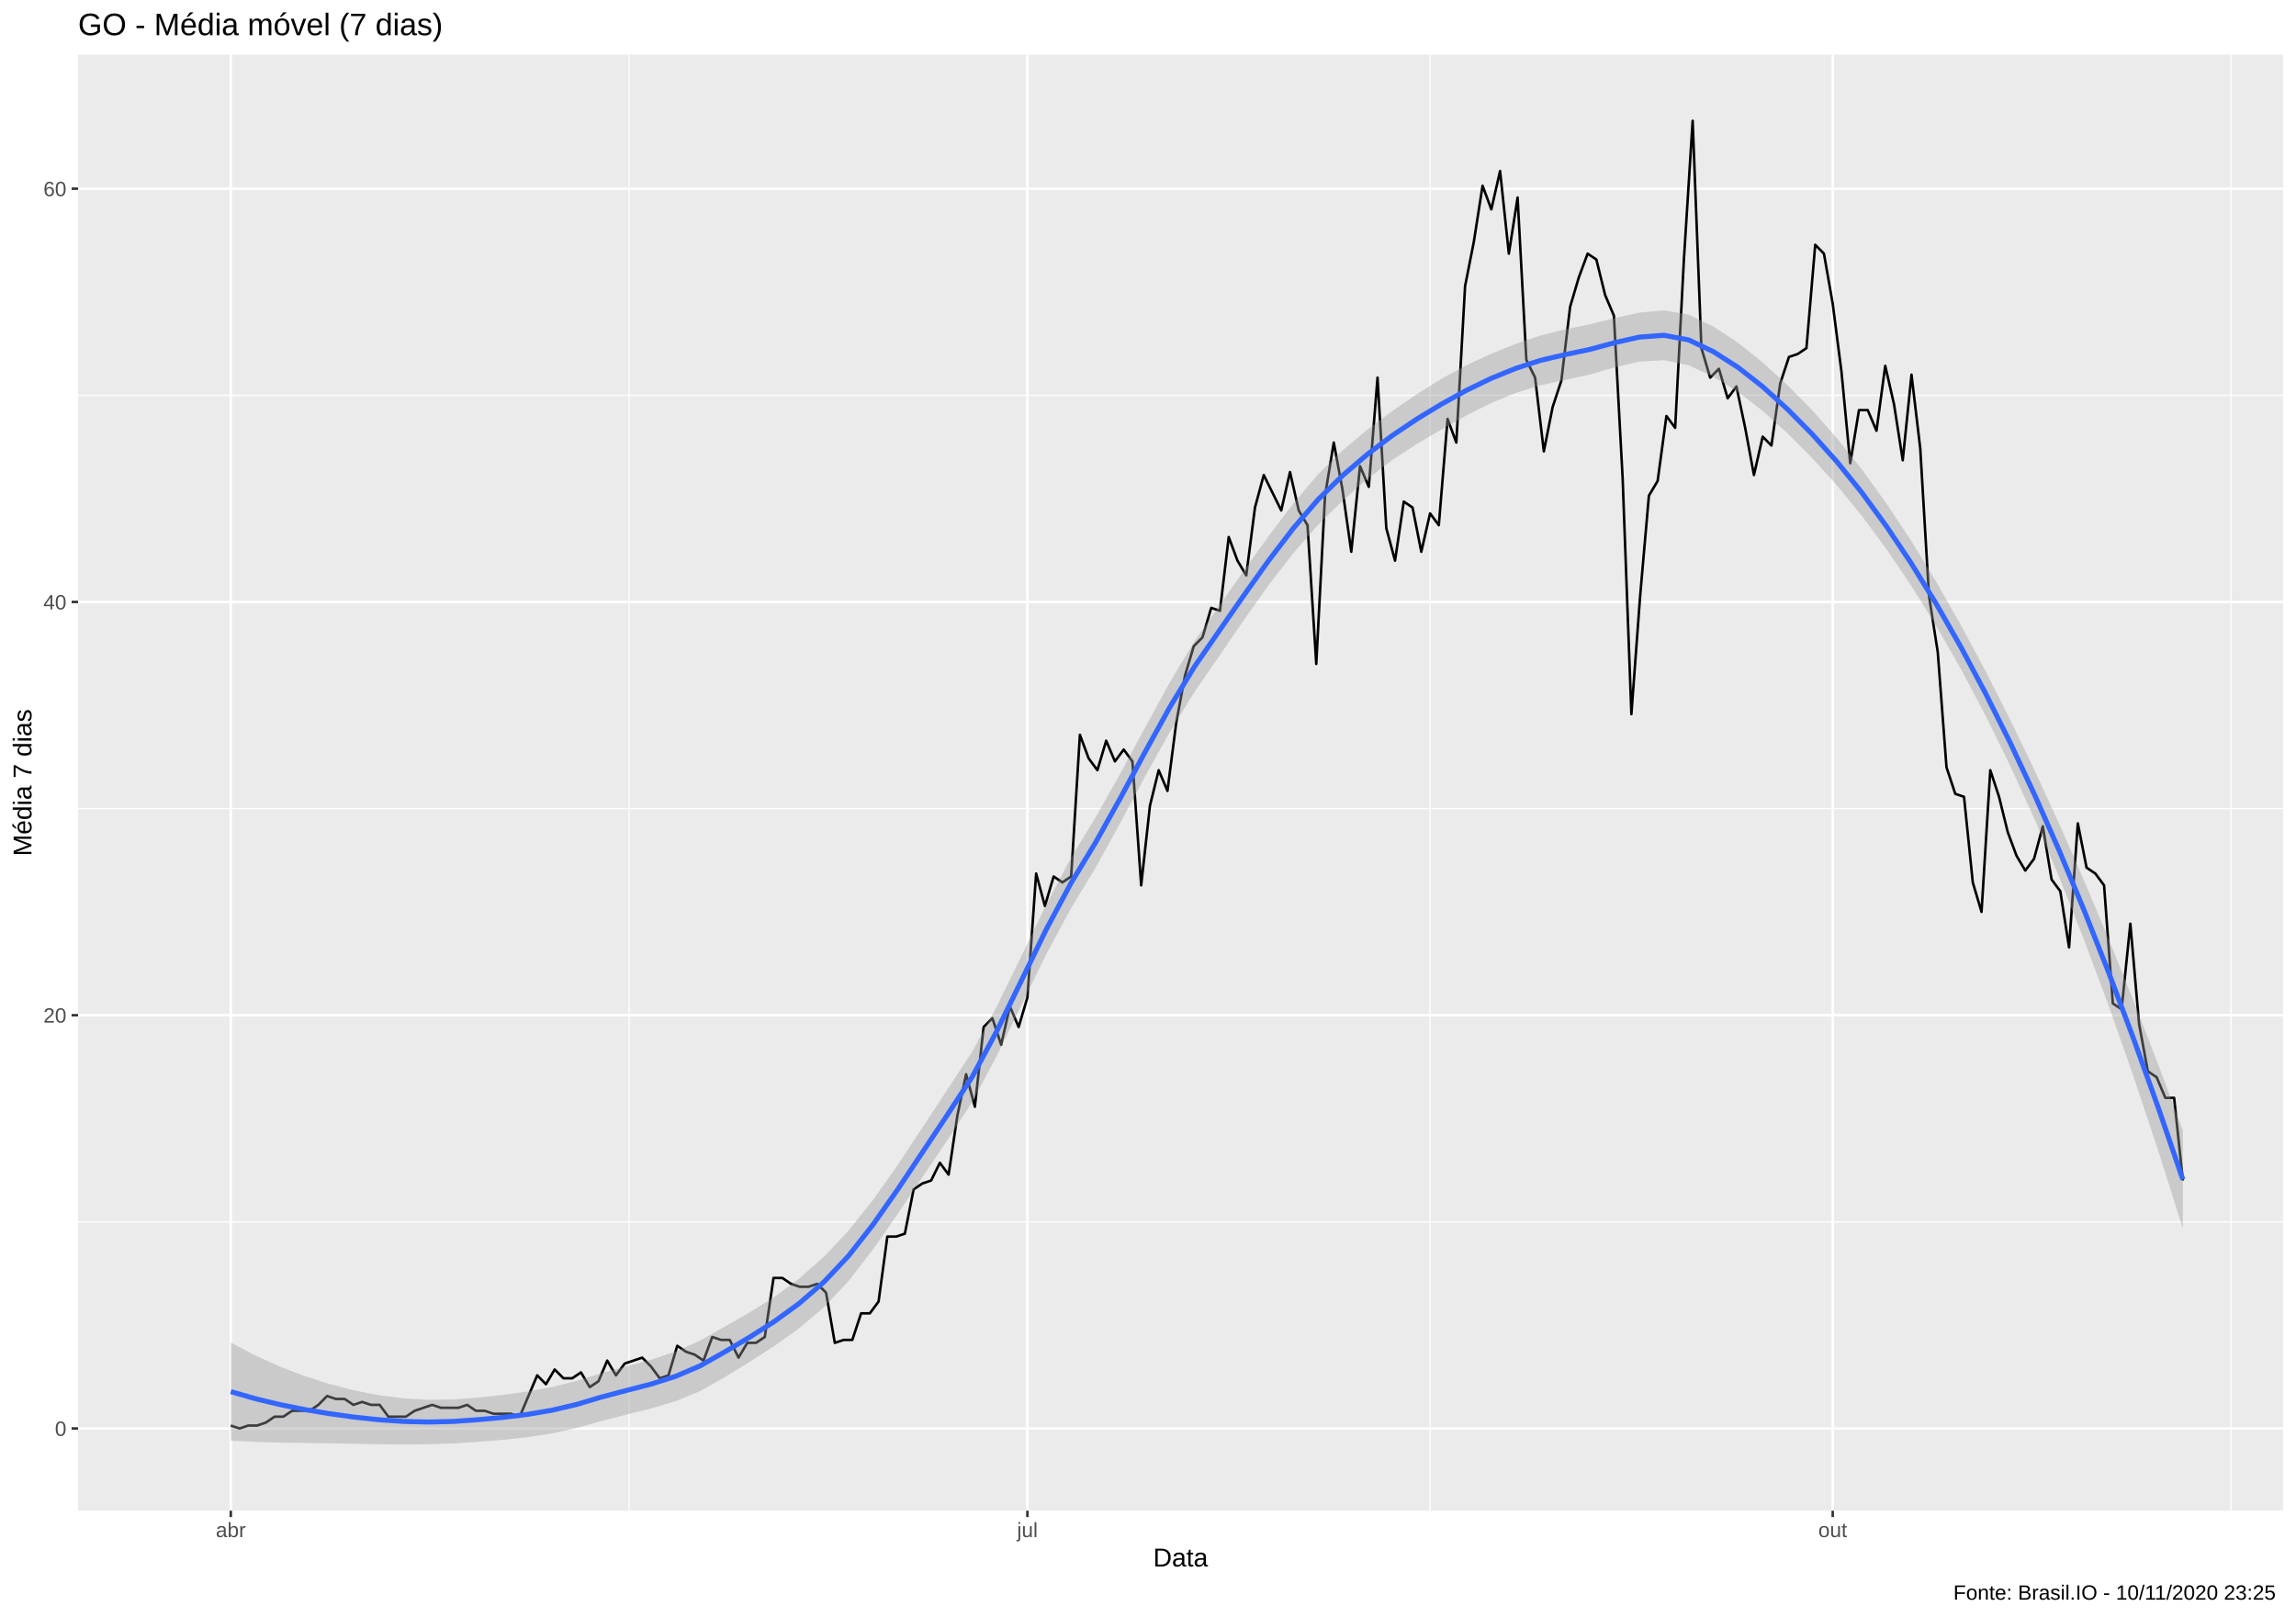
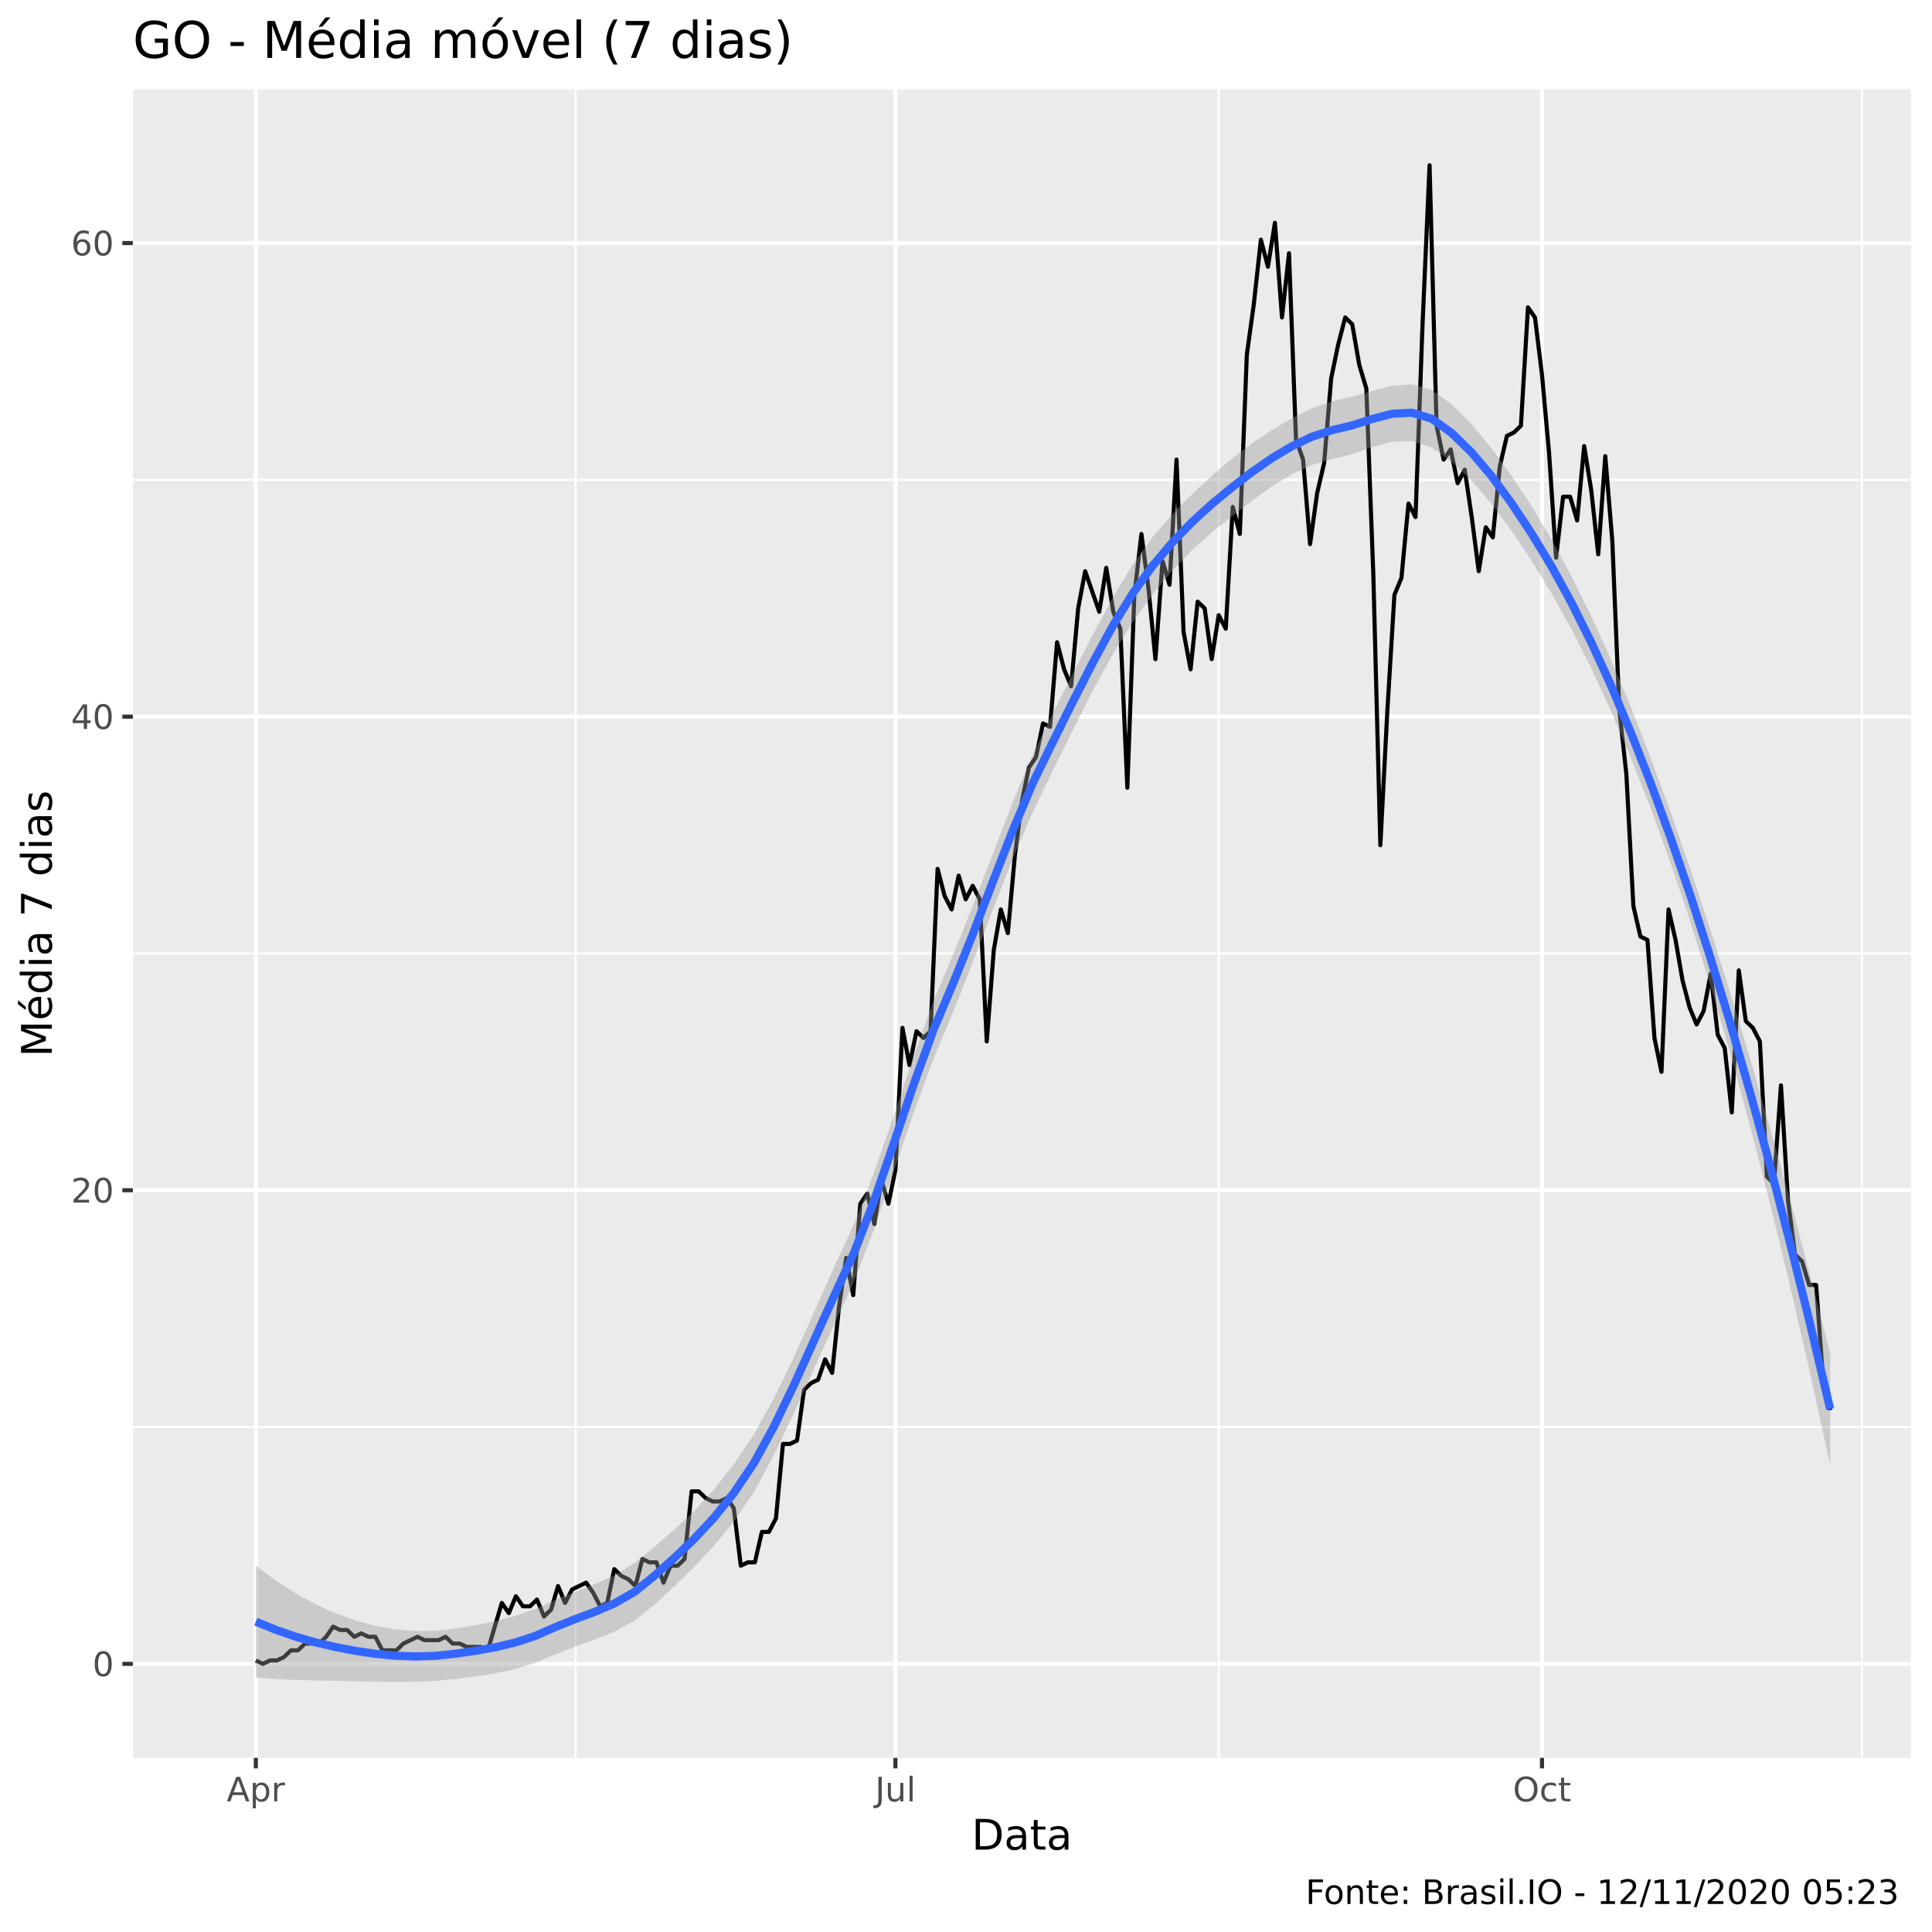
- <svg xmlns="http://www.w3.org/2000/svg" viewBox="0 0 974.25 686.25">
+ <svg xmlns="http://www.w3.org/2000/svg" viewBox="0 0 504.00 504.00">
  <defs>
    <style type="text/css">
    line, polyline, polygon, path, rect, circle {
      fill: none;
      stroke: #000000;
      stroke-linecap: round;
      stroke-linejoin: round;
      stroke-miterlimit: 10.00;
    }
  </style>
  </defs>
  <rect width="100%" height="100%" style="stroke: none; fill: #FFFFFF;" />
-   <rect x="0.00" y="0.00" width="974.25" height="686.25" style="stroke-width: 1.07; stroke: #FFFFFF; fill: #FFFFFF;" />
+   <rect x="0" y="0.00" width="504.00" height="504.00" style="stroke-width: 1.07; stroke: #FFFFFF; fill: #FFFFFF;" />
  <defs>
-     <clipPath id="cpMzMuMTN8OTY4Ljc3fDY0MS4xM3wyMy4xOQ==">
-       <rect x="33.13" y="23.19" width="935.64" height="617.94" />
+     <clipPath id="cpMzQuNjZ8NDk4LjUyfDQ1OC41N3wyMy4zMw==">
+       <rect x="34.66" y="23.33" width="463.87" height="435.24" />
    </clipPath>
  </defs>
-   <rect x="33.13" y="23.19" width="935.64" height="617.94" style="stroke-width: 1.07; stroke: none; fill: #EBEBEB;" clip-path="url(#cpMzMuMTN8OTY4Ljc3fDY0MS4xM3wyMy4xOQ==)" />
-   <polyline points="33.13,518.56 968.77,518.56 " style="stroke-width: 0.53; stroke: #FFFFFF; stroke-linecap: butt;" clip-path="url(#cpMzMuMTN8OTY4Ljc3fDY0MS4xM3wyMy4xOQ==)" />
-   <polyline points="33.13,343.17 968.77,343.17 " style="stroke-width: 0.53; stroke: #FFFFFF; stroke-linecap: butt;" clip-path="url(#cpMzMuMTN8OTY4Ljc3fDY0MS4xM3wyMy4xOQ==)" />
-   <polyline points="33.13,167.78 968.77,167.78 " style="stroke-width: 0.53; stroke: #FFFFFF; stroke-linecap: butt;" clip-path="url(#cpMzMuMTN8OTY4Ljc3fDY0MS4xM3wyMy4xOQ==)" />
-   <polyline points="266.95,641.13 266.95,23.19 " style="stroke-width: 0.53; stroke: #FFFFFF; stroke-linecap: butt;" clip-path="url(#cpMzMuMTN8OTY4Ljc3fDY0MS4xM3wyMy4xOQ==)" />
-   <polyline points="606.81,641.13 606.81,23.19 " style="stroke-width: 0.53; stroke: #FFFFFF; stroke-linecap: butt;" clip-path="url(#cpMzMuMTN8OTY4Ljc3fDY0MS4xM3wyMy4xOQ==)" />
-   <polyline points="946.67,641.13 946.67,23.19 " style="stroke-width: 0.53; stroke: #FFFFFF; stroke-linecap: butt;" clip-path="url(#cpMzMuMTN8OTY4Ljc3fDY0MS4xM3wyMy4xOQ==)" />
-   <polyline points="33.13,606.25 968.77,606.25 " style="stroke-width: 1.07; stroke: #FFFFFF; stroke-linecap: butt;" clip-path="url(#cpMzMuMTN8OTY4Ljc3fDY0MS4xM3wyMy4xOQ==)" />
-   <polyline points="33.13,430.86 968.77,430.86 " style="stroke-width: 1.07; stroke: #FFFFFF; stroke-linecap: butt;" clip-path="url(#cpMzMuMTN8OTY4Ljc3fDY0MS4xM3wyMy4xOQ==)" />
-   <polyline points="33.13,255.48 968.77,255.48 " style="stroke-width: 1.07; stroke: #FFFFFF; stroke-linecap: butt;" clip-path="url(#cpMzMuMTN8OTY4Ljc3fDY0MS4xM3wyMy4xOQ==)" />
-   <polyline points="33.13,80.09 968.77,80.09 " style="stroke-width: 1.07; stroke: #FFFFFF; stroke-linecap: butt;" clip-path="url(#cpMzMuMTN8OTY4Ljc3fDY0MS4xM3wyMy4xOQ==)" />
-   <polyline points="97.94,641.13 97.94,23.19 " style="stroke-width: 1.07; stroke: #FFFFFF; stroke-linecap: butt;" clip-path="url(#cpMzMuMTN8OTY4Ljc3fDY0MS4xM3wyMy4xOQ==)" />
-   <polyline points="435.95,641.13 435.95,23.19 " style="stroke-width: 1.07; stroke: #FFFFFF; stroke-linecap: butt;" clip-path="url(#cpMzMuMTN8OTY4Ljc3fDY0MS4xM3wyMy4xOQ==)" />
-   <polyline points="777.67,641.13 777.67,23.19 " style="stroke-width: 1.07; stroke: #FFFFFF; stroke-linecap: butt;" clip-path="url(#cpMzMuMTN8OTY4Ljc3fDY0MS4xM3wyMy4xOQ==)" />
-   <polyline points="97.94,605.00 101.66,606.25 105.37,605.00 109.09,605.00 112.80,603.75 116.51,601.24 120.23,601.24 123.94,598.74 127.66,598.74 131.37,598.74 135.09,596.23 138.80,592.47 142.52,593.72 146.23,593.72 149.94,596.23 153.66,594.98 157.37,596.23 161.09,596.23 164.80,601.24 168.52,601.24 172.23,601.24 175.94,598.74 179.66,597.48 183.37,596.23 187.09,597.48 190.80,597.48 194.52,597.48 198.23,596.23 201.94,598.74 205.66,598.74 209.37,599.99 213.09,599.99 216.80,599.99 220.52,601.24 224.23,592.47 227.95,583.70 231.66,587.46 235.37,581.20 239.09,584.96 242.80,584.96 246.52,582.45 250.23,588.71 253.95,586.21 257.66,577.44 261.37,583.70 265.09,578.69 268.80,577.44 272.52,576.19 276.23,579.94 279.95,584.96 283.66,583.70 287.37,571.17 291.09,573.68 294.80,574.93 298.52,577.44 302.23,567.42 305.95,568.67 309.66,568.67 313.37,576.19 317.09,569.92 320.80,569.92 324.52,567.42 328.23,542.36 331.95,542.36 335.66,544.87 339.38,546.12 343.09,546.12 346.80,544.87 350.52,548.62 354.23,569.92 357.95,568.67 361.66,568.67 365.38,557.39 369.09,557.39 372.80,552.38 376.52,524.82 380.23,524.82 383.95,523.57 387.66,504.78 391.38,502.27 395.09,501.02 398.80,493.50 402.52,498.51 406.23,473.46 409.95,455.92 413.66,469.70 417.38,435.88 421.09,432.12 424.81,443.39 428.52,427.11 432.23,435.88 435.95,423.35 439.66,370.73 443.38,384.51 447.09,371.98 450.81,374.49 454.52,371.98 458.23,311.85 461.95,321.87 465.66,326.88 469.38,314.36 473.09,323.13 476.81,318.11 480.52,323.13 484.23,375.74 487.95,341.92 491.66,326.88 495.38,335.65 499.09,306.84 502.81,286.80 506.52,274.27 510.24,270.51 513.95,257.98 517.66,259.23 521.38,227.91 525.09,237.94 528.81,244.20 532.52,215.39 536.24,201.61 539.95,209.12 543.66,216.64 547.38,200.35 551.09,216.64 554.81,222.90 558.52,281.78 562.24,210.38 565.95,187.83 569.66,207.87 573.38,234.18 577.09,197.85 580.81,206.62 584.52,160.27 588.24,224.16 591.95,237.94 595.66,212.88 599.38,215.39 603.09,234.18 606.81,217.89 610.52,222.90 614.24,177.80 617.95,187.83 621.67,121.43 625.38,102.64 629.09,78.83 632.81,88.86 636.52,72.57 640.24,107.65 643.95,83.85 647.67,152.75 651.38,160.27 655.09,191.58 658.81,172.79 662.52,161.52 666.24,130.20 669.95,117.67 673.67,107.65 677.38,110.15 681.09,125.19 684.81,133.96 688.52,202.86 692.24,303.08 695.95,252.97 699.67,210.38 703.38,204.11 707.10,176.55 710.81,181.56 714.52,110.15 718.24,51.27 721.95,147.74 725.67,160.27 729.38,156.51 733.10,169.03 736.81,164.02 740.52,181.56 744.24,201.61 747.95,185.32 751.67,189.08 755.38,162.77 759.10,151.50 762.81,150.24 766.52,147.74 770.24,103.89 773.95,107.65 777.67,128.95 781.38,157.76 785.10,196.60 788.81,174.05 792.53,174.05 796.24,182.82 799.95,155.25 803.67,171.54 807.38,195.34 811.10,159.01 814.81,190.33 818.53,252.97 822.24,276.77 825.95,325.63 829.67,336.91 833.38,338.16 837.10,374.49 840.81,387.02 844.53,326.88 848.24,338.16 851.95,353.19 855.67,363.21 859.38,369.48 863.10,364.47 866.81,350.69 870.53,373.24 874.24,378.25 877.95,402.05 881.67,349.43 885.38,368.23 889.10,370.73 892.81,375.74 896.53,425.85 900.24,428.36 903.96,392.03 907.67,434.62 911.38,454.67 915.10,457.17 918.81,465.94 922.53,465.94 926.24,501.02 " style="stroke-width: 1.07; stroke-linecap: butt;" clip-path="url(#cpMzMuMTN8OTY4Ljc3fDY0MS4xM3wyMy4xOQ==)" />
-   <polygon points="97.94,569.81 108.43,575.32 118.91,580.05 129.40,584.06 139.88,587.40 150.37,590.11 160.85,592.16 171.34,593.48 181.82,594.07 192.31,593.93 202.79,593.12 213.28,592.03 223.76,590.60 234.25,588.65 244.73,586.01 255.21,582.75 265.70,579.92 276.18,577.09 286.67,573.58 297.15,568.91 307.64,562.96 318.12,556.97 328.61,550.41 339.09,542.67 349.58,533.37 360.06,522.28 370.55,509.10 381.03,494.23 391.52,478.35 402.00,462.40 412.49,446.39 422.97,427.09 433.46,405.65 443.94,383.93 454.43,364.07 464.91,346.82 475.40,328.23 485.88,308.77 496.37,289.60 506.85,272.17 517.33,257.08 527.82,242.17 538.30,227.53 548.79,213.65 559.27,201.30 569.76,191.08 580.24,182.31 590.73,174.47 601.21,167.28 611.70,160.73 622.18,155.01 632.67,150.15 643.15,145.94 653.64,142.38 664.12,139.74 674.61,137.63 685.09,135.00 695.58,132.66 706.06,131.71 716.55,133.51 727.03,138.57 737.52,145.49 748.00,153.87 758.48,163.44 768.97,174.11 779.45,185.95 789.94,199.11 800.42,213.60 810.91,229.42 821.39,246.56 831.88,264.96 842.36,284.51 852.85,305.17 863.33,326.93 873.82,349.77 884.30,373.67 894.79,398.62 905.27,424.62 915.76,451.66 926.24,479.78 926.24,521.38 915.76,488.29 905.27,456.81 894.79,426.98 884.30,398.84 873.82,372.42 863.33,347.73 852.85,324.74 842.36,303.40 831.88,283.62 821.39,265.34 810.91,248.48 800.42,232.98 789.94,218.81 779.45,205.98 768.97,194.43 758.48,183.89 748.00,174.44 737.52,166.39 727.03,159.90 716.55,155.02 706.06,152.88 695.58,153.48 685.09,155.91 674.61,158.95 664.12,161.24 653.64,163.52 643.15,166.75 632.67,171.07 622.18,176.35 611.70,182.23 601.21,188.41 590.73,195.28 580.24,203.24 569.76,212.43 559.27,222.79 548.79,234.76 538.30,248.33 527.82,263.12 517.33,278.45 506.85,293.65 496.37,310.69 485.88,329.56 475.40,349.19 464.91,368.21 454.43,385.54 443.94,405.00 433.46,426.44 422.97,448.07 412.49,467.79 402.00,483.86 391.52,499.41 381.03,515.03 370.55,530.09 360.06,543.69 349.58,554.82 339.09,563.71 328.61,571.21 318.12,577.98 307.64,584.39 297.15,590.36 286.67,594.66 276.18,597.77 265.70,600.38 255.21,603.07 244.73,606.06 234.25,608.35 223.76,609.96 213.28,611.08 202.79,611.91 192.31,612.60 181.82,612.95 171.34,613.04 160.85,612.95 150.37,612.77 139.88,612.56 129.40,612.41 118.91,612.24 108.43,611.94 97.94,611.41 " style="stroke-width: 0.00; stroke: none; fill: #999999; fill-opacity: 0.40;" clip-path="url(#cpMzMuMTN8OTY4Ljc3fDY0MS4xM3wyMy4xOQ==)" />
-   <polyline points="97.94,569.81 108.43,575.32 118.91,580.05 129.40,584.06 139.88,587.40 150.37,590.11 160.85,592.16 171.34,593.48 181.82,594.07 192.31,593.93 202.79,593.12 213.28,592.03 223.76,590.60 234.25,588.65 244.73,586.01 255.21,582.75 265.70,579.92 276.18,577.09 286.67,573.58 297.15,568.91 307.64,562.96 318.12,556.97 328.61,550.41 339.09,542.67 349.58,533.37 360.06,522.28 370.55,509.10 381.03,494.23 391.52,478.35 402.00,462.40 412.49,446.39 422.97,427.09 433.46,405.65 443.94,383.93 454.43,364.07 464.91,346.82 475.40,328.23 485.88,308.77 496.37,289.60 506.85,272.17 517.33,257.08 527.82,242.17 538.30,227.53 548.79,213.65 559.27,201.30 569.76,191.08 580.24,182.31 590.73,174.47 601.21,167.28 611.70,160.73 622.18,155.01 632.67,150.15 643.15,145.94 653.64,142.38 664.12,139.74 674.61,137.63 685.09,135.00 695.58,132.66 706.06,131.71 716.55,133.51 727.03,138.57 737.52,145.49 748.00,153.87 758.48,163.44 768.97,174.11 779.45,185.95 789.94,199.11 800.42,213.60 810.91,229.42 821.39,246.56 831.88,264.96 842.36,284.51 852.85,305.17 863.33,326.93 873.82,349.77 884.30,373.67 894.79,398.62 905.27,424.62 915.76,451.66 926.24,479.78 " style="stroke-width: 2.13; stroke: none;" clip-path="url(#cpMzMuMTN8OTY4Ljc3fDY0MS4xM3wyMy4xOQ==)" />
-   <polyline points="926.24,521.38 915.76,488.29 905.27,456.81 894.79,426.98 884.30,398.84 873.82,372.42 863.33,347.73 852.85,324.74 842.36,303.40 831.88,283.62 821.39,265.34 810.91,248.48 800.42,232.98 789.94,218.81 779.45,205.98 768.97,194.43 758.48,183.89 748.00,174.44 737.52,166.39 727.03,159.90 716.55,155.02 706.06,152.88 695.58,153.48 685.09,155.91 674.61,158.95 664.12,161.24 653.64,163.52 643.15,166.75 632.67,171.07 622.18,176.35 611.70,182.23 601.21,188.41 590.73,195.28 580.24,203.24 569.76,212.43 559.27,222.79 548.79,234.76 538.30,248.33 527.82,263.12 517.33,278.45 506.85,293.65 496.37,310.69 485.88,329.56 475.40,349.19 464.91,368.21 454.43,385.54 443.94,405.00 433.46,426.44 422.97,448.07 412.49,467.79 402.00,483.86 391.52,499.41 381.03,515.03 370.55,530.09 360.06,543.69 349.58,554.82 339.09,563.71 328.61,571.21 318.12,577.98 307.64,584.39 297.15,590.36 286.67,594.66 276.18,597.77 265.70,600.38 255.21,603.07 244.73,606.06 234.25,608.35 223.76,609.96 213.28,611.08 202.79,611.91 192.31,612.60 181.82,612.95 171.34,613.04 160.85,612.95 150.37,612.77 139.88,612.56 129.40,612.41 118.91,612.24 108.43,611.94 97.94,611.41 " style="stroke-width: 2.13; stroke: none;" clip-path="url(#cpMzMuMTN8OTY4Ljc3fDY0MS4xM3wyMy4xOQ==)" />
-   <polyline points="97.94,590.61 108.43,593.63 118.91,596.15 129.40,598.24 139.88,599.98 150.37,601.44 160.85,602.55 171.34,603.26 181.82,603.51 192.31,603.26 202.79,602.52 213.28,601.56 223.76,600.28 234.25,598.50 244.73,596.04 255.21,592.91 265.70,590.15 276.18,587.43 286.67,584.12 297.15,579.63 307.64,573.67 318.12,567.47 328.61,560.81 339.09,553.19 349.58,544.10 360.06,532.99 370.55,519.59 381.03,504.63 391.52,488.88 402.00,473.13 412.49,457.09 422.97,437.58 433.46,416.05 443.94,394.46 454.43,374.81 464.91,357.51 475.40,338.71 485.88,319.17 496.37,300.15 506.85,282.91 517.33,267.76 527.82,252.64 538.30,237.93 548.79,224.20 559.27,212.04 569.76,201.76 580.24,192.78 590.73,184.87 601.21,177.84 611.70,171.48 622.18,165.68 632.67,160.61 643.15,156.34 653.64,152.95 664.12,150.49 674.61,148.29 685.09,145.45 695.58,143.07 706.06,142.29 716.55,144.27 727.03,149.23 737.52,155.94 748.00,164.15 758.48,173.67 768.97,184.27 779.45,195.96 789.94,208.96 800.42,223.29 810.91,238.95 821.39,255.95 831.88,274.29 842.36,293.95 852.85,314.95 863.33,337.33 873.82,361.09 884.30,386.26 894.79,412.80 905.27,440.71 915.76,469.98 926.24,500.58 " style="stroke-width: 2.13; stroke: #3366FF; stroke-linecap: butt;" clip-path="url(#cpMzMuMTN8OTY4Ljc3fDY0MS4xM3wyMy4xOQ==)" />
+   <rect x="34.66" y="23.33" width="463.87" height="435.24" style="stroke-width: 1.07; stroke: none; fill: #EBEBEB;" clip-path="url(#cpMzQuNjZ8NDk4LjUyfDQ1OC41N3wyMy4zMw==)" />
+   <polyline points="34.66,372.27 498.52,372.27 " style="stroke-width: 0.53; stroke: #FFFFFF; stroke-linecap: butt;" clip-path="url(#cpMzQuNjZ8NDk4LjUyfDQ1OC41N3wyMy4zMw==)" />
+   <polyline points="34.66,248.73 498.52,248.73 " style="stroke-width: 0.53; stroke: #FFFFFF; stroke-linecap: butt;" clip-path="url(#cpMzQuNjZ8NDk4LjUyfDQ1OC41N3wyMy4zMw==)" />
+   <polyline points="34.66,125.18 498.52,125.18 " style="stroke-width: 0.53; stroke: #FFFFFF; stroke-linecap: butt;" clip-path="url(#cpMzQuNjZ8NDk4LjUyfDQ1OC41N3wyMy4zMw==)" />
+   <polyline points="150.16,458.57 150.16,23.33 " style="stroke-width: 0.53; stroke: #FFFFFF; stroke-linecap: butt;" clip-path="url(#cpMzQuNjZ8NDk4LjUyfDQ1OC41N3wyMy4zMw==)" />
+   <polyline points="317.92,458.57 317.92,23.33 " style="stroke-width: 0.53; stroke: #FFFFFF; stroke-linecap: butt;" clip-path="url(#cpMzQuNjZ8NDk4LjUyfDQ1OC41N3wyMy4zMw==)" />
+   <polyline points="485.69,458.57 485.69,23.33 " style="stroke-width: 0.53; stroke: #FFFFFF; stroke-linecap: butt;" clip-path="url(#cpMzQuNjZ8NDk4LjUyfDQ1OC41N3wyMy4zMw==)" />
+   <polyline points="34.66,434.05 498.52,434.05 " style="stroke-width: 1.07; stroke: #FFFFFF; stroke-linecap: butt;" clip-path="url(#cpMzQuNjZ8NDk4LjUyfDQ1OC41N3wyMy4zMw==)" />
+   <polyline points="34.66,310.50 498.52,310.50 " style="stroke-width: 1.07; stroke: #FFFFFF; stroke-linecap: butt;" clip-path="url(#cpMzQuNjZ8NDk4LjUyfDQ1OC41N3wyMy4zMw==)" />
+   <polyline points="34.66,186.95 498.52,186.95 " style="stroke-width: 1.07; stroke: #FFFFFF; stroke-linecap: butt;" clip-path="url(#cpMzQuNjZ8NDk4LjUyfDQ1OC41N3wyMy4zMw==)" />
+   <polyline points="34.66,63.41 498.52,63.41 " style="stroke-width: 1.07; stroke: #FFFFFF; stroke-linecap: butt;" clip-path="url(#cpMzQuNjZ8NDk4LjUyfDQ1OC41N3wyMy4zMw==)" />
+   <polyline points="66.74,458.57 66.74,23.33 " style="stroke-width: 1.07; stroke: #FFFFFF; stroke-linecap: butt;" clip-path="url(#cpMzQuNjZ8NDk4LjUyfDQ1OC41N3wyMy4zMw==)" />
+   <polyline points="233.59,458.57 233.59,23.33 " style="stroke-width: 1.07; stroke: #FFFFFF; stroke-linecap: butt;" clip-path="url(#cpMzQuNjZ8NDk4LjUyfDQ1OC41N3wyMy4zMw==)" />
+   <polyline points="402.26,458.57 402.26,23.33 " style="stroke-width: 1.07; stroke: #FFFFFF; stroke-linecap: butt;" clip-path="url(#cpMzQuNjZ8NDk4LjUyfDQ1OC41N3wyMy4zMw==)" />
+   <polyline points="66.74,433.16 68.57,434.05 70.41,433.16 72.24,433.16 74.07,432.28 75.91,430.52 77.74,430.52 79.58,428.75 81.41,428.75 83.24,428.75 85.08,426.99 86.91,424.34 88.74,425.22 90.58,425.22 92.41,426.99 94.24,426.10 96.08,426.99 97.91,426.99 99.74,430.52 101.58,430.52 103.41,430.52 105.24,428.75 107.08,427.87 108.91,426.99 110.74,427.87 112.58,427.87 114.41,427.87 116.24,426.99 118.08,428.75 119.91,428.75 121.74,429.63 123.58,429.63 125.41,429.63 127.25,430.52 129.08,424.34 130.91,418.16 132.75,420.81 134.58,416.40 136.41,419.04 138.25,419.04 140.08,417.28 141.91,421.69 143.75,419.93 145.58,413.75 147.41,418.16 149.25,414.63 151.08,413.75 152.91,412.87 154.75,415.51 156.58,419.04 158.41,418.16 160.25,409.34 162.08,411.10 163.91,411.98 165.75,413.75 167.58,406.69 169.41,407.57 171.25,407.57 173.08,412.87 174.92,408.45 176.75,408.45 178.58,406.69 180.42,389.04 182.25,389.04 184.08,390.80 185.92,391.69 187.75,391.69 189.58,390.80 191.42,393.45 193.25,408.45 195.08,407.57 196.92,407.57 198.75,399.63 200.58,399.63 202.42,396.10 204.25,376.68 206.08,376.68 207.92,375.80 209.75,362.57 211.58,360.80 213.42,359.92 215.25,354.62 217.08,358.15 218.92,340.50 220.75,328.15 222.58,337.86 224.42,314.03 226.25,311.38 228.09,319.32 229.92,307.85 231.75,314.03 233.59,305.20 235.42,268.14 237.25,277.85 239.09,269.02 240.92,270.79 242.75,269.02 244.59,226.67 246.42,233.72 248.25,237.25 250.09,228.43 251.92,234.61 253.75,231.08 255.59,234.61 257.42,271.67 259.25,247.84 261.09,237.25 262.92,243.43 264.75,223.14 266.59,209.02 268.42,200.19 270.25,197.54 272.09,188.72 273.92,189.60 275.76,167.54 277.59,174.60 279.42,179.01 281.26,158.71 283.09,149.01 284.92,154.30 286.76,159.60 288.59,148.13 290.42,159.60 292.26,164.01 294.09,205.49 295.92,155.18 297.76,139.30 299.59,153.42 301.42,171.95 303.26,146.36 305.09,152.54 306.92,119.89 308.76,164.89 310.59,174.60 312.42,156.95 314.26,158.71 316.09,171.95 317.92,160.48 319.76,164.01 321.59,132.24 323.43,139.30 325.26,92.53 327.09,79.29 328.93,62.53 330.76,69.59 332.59,58.11 334.43,82.82 336.26,66.06 338.09,114.59 339.93,119.89 341.76,141.95 343.59,128.71 345.43,120.77 347.26,98.71 349.09,89.88 350.93,82.82 352.76,84.59 354.59,95.18 356.43,101.35 358.26,149.89 360.09,220.49 361.93,185.19 363.76,155.18 365.59,150.77 367.43,131.36 369.26,134.89 371.10,84.59 372.93,43.11 374.76,111.06 376.60,119.89 378.43,117.24 380.26,126.06 382.10,122.53 383.93,134.89 385.76,149.01 387.60,137.54 389.43,140.18 391.26,121.65 393.10,113.71 394.93,112.83 396.76,111.06 398.60,80.18 400.43,82.82 402.26,97.82 404.10,118.12 405.93,145.48 407.76,129.59 409.60,129.59 411.43,135.77 413.26,116.36 415.10,127.83 416.93,144.60 418.77,119.00 420.60,141.07 422.43,185.19 424.27,201.96 426.10,236.37 427.93,244.31 429.77,245.20 431.60,270.79 433.43,279.61 435.27,237.25 437.10,245.20 438.93,255.79 440.77,262.85 442.60,267.26 444.43,263.73 446.27,254.02 448.10,269.91 449.93,273.44 451.77,290.20 453.60,253.14 455.43,266.38 457.27,268.14 459.10,271.67 460.93,306.97 462.77,308.73 464.60,283.14 466.44,313.15 468.27,327.27 470.10,329.03 471.94,335.21 473.77,335.21 475.60,359.92 477.44,367.86 " style="stroke-width: 1.07; stroke-linecap: butt;" clip-path="url(#cpMzQuNjZ8NDk4LjUyfDQ1OC41N3wyMy4zMw==)" />
+   <polygon points="66.74,408.43 71.94,412.33 77.14,415.68 82.34,418.52 87.54,420.85 92.73,422.73 97.93,424.15 103.13,425.08 108.33,425.50 113.53,425.41 118.73,424.82 123.93,423.97 129.13,422.93 134.32,421.58 139.52,419.77 144.72,417.40 149.92,415.24 155.12,413.27 160.32,410.93 165.52,407.78 170.71,403.54 175.91,399.00 181.11,394.14 186.31,388.50 191.51,381.86 196.71,374.07 201.91,364.72 207.11,354.01 212.30,342.45 217.50,330.76 222.70,319.48 227.90,306.19 233.10,291.16 238.30,275.66 243.50,261.19 248.69,248.87 253.89,236.03 259.09,222.50 264.29,209.05 269.49,196.62 274.69,185.95 279.89,175.65 285.09,165.55 290.28,155.93 295.48,147.28 300.68,140.10 305.88,134.08 311.08,128.79 316.28,123.96 321.48,119.54 326.67,115.58 331.87,112.12 337.07,109.08 342.27,106.51 347.47,104.68 352.67,103.48 357.87,101.98 363.07,100.65 368.26,100.24 373.46,101.67 378.66,105.45 383.86,110.65 389.06,116.91 394.26,124.03 399.46,131.89 404.65,140.53 409.85,150.11 415.05,160.62 420.25,172.09 425.45,184.51 430.65,197.85 435.85,212.01 441.05,226.97 446.24,242.71 451.44,259.22 456.64,276.49 461.84,294.49 467.04,313.23 472.24,332.73 477.44,352.99 477.44,382.18 472.24,358.42 467.04,335.80 461.84,314.36 456.64,294.11 451.44,275.08 446.24,257.28 441.05,240.68 435.85,225.25 430.65,210.94 425.45,197.70 420.25,185.47 415.05,174.23 409.85,163.95 404.65,154.60 399.46,146.16 394.26,138.38 389.06,131.36 383.86,125.34 378.66,120.44 373.46,116.75 368.26,115.06 363.07,115.25 357.87,116.67 352.67,118.48 347.47,119.75 342.27,121.31 337.07,123.67 331.87,126.83 326.67,130.59 321.48,134.60 316.28,138.74 311.08,143.38 305.88,148.81 300.68,155.12 295.48,162.33 290.28,170.69 285.09,180.14 279.89,190.39 274.69,200.99 269.49,211.66 264.29,223.79 259.09,237.09 253.89,250.79 248.69,263.92 243.50,276.22 238.30,290.39 233.10,305.75 227.90,320.98 222.70,334.54 217.50,345.77 212.30,357.16 207.11,368.60 201.91,379.52 196.71,389.15 191.51,396.85 186.31,403.20 181.11,408.73 175.91,413.82 170.71,418.62 165.52,422.77 160.32,425.62 155.12,427.72 149.92,429.59 144.72,431.67 139.52,433.84 134.32,435.42 129.13,436.54 123.93,437.35 118.73,438.00 113.53,438.51 108.33,438.74 103.13,438.79 97.93,438.72 92.73,438.59 87.54,438.48 82.34,438.38 77.14,438.25 71.94,438.02 66.74,437.62 " style="stroke-width: 0.00; stroke: none; fill: #999999; fill-opacity: 0.40;" clip-path="url(#cpMzQuNjZ8NDk4LjUyfDQ1OC41N3wyMy4zMw==)" />
+   <polyline points="66.74,408.43 71.94,412.33 77.14,415.68 82.34,418.52 87.54,420.85 92.73,422.73 97.93,424.15 103.13,425.08 108.33,425.50 113.53,425.41 118.73,424.82 123.93,423.97 129.13,422.93 134.32,421.58 139.52,419.77 144.72,417.40 149.92,415.24 155.12,413.27 160.32,410.93 165.52,407.78 170.71,403.54 175.91,399.00 181.11,394.14 186.31,388.50 191.51,381.86 196.71,374.07 201.91,364.72 207.11,354.01 212.30,342.45 217.50,330.76 222.70,319.48 227.90,306.19 233.10,291.16 238.30,275.66 243.50,261.19 248.69,248.87 253.89,236.03 259.09,222.50 264.29,209.05 269.49,196.62 274.69,185.95 279.89,175.65 285.09,165.55 290.28,155.93 295.48,147.28 300.68,140.10 305.88,134.08 311.08,128.79 316.28,123.96 321.48,119.54 326.67,115.58 331.87,112.12 337.07,109.08 342.27,106.51 347.47,104.68 352.67,103.48 357.87,101.98 363.07,100.65 368.26,100.24 373.46,101.67 378.66,105.45 383.86,110.65 389.06,116.91 394.26,124.03 399.46,131.89 404.65,140.53 409.85,150.11 415.05,160.62 420.25,172.09 425.45,184.51 430.65,197.85 435.85,212.01 441.05,226.97 446.24,242.71 451.44,259.22 456.64,276.49 461.84,294.49 467.04,313.23 472.24,332.73 477.44,352.99 " style="stroke-width: 2.13; stroke: none;" clip-path="url(#cpMzQuNjZ8NDk4LjUyfDQ1OC41N3wyMy4zMw==)" />
+   <polyline points="477.44,382.18 472.24,358.42 467.04,335.80 461.84,314.36 456.64,294.11 451.44,275.08 446.24,257.28 441.05,240.68 435.85,225.25 430.65,210.94 425.45,197.70 420.25,185.47 415.05,174.23 409.85,163.95 404.65,154.60 399.46,146.16 394.26,138.38 389.06,131.36 383.86,125.34 378.66,120.44 373.46,116.75 368.26,115.06 363.07,115.25 357.87,116.67 352.67,118.48 347.47,119.75 342.27,121.31 337.07,123.67 331.87,126.83 326.67,130.59 321.48,134.60 316.28,138.74 311.08,143.38 305.88,148.81 300.68,155.12 295.48,162.33 290.28,170.69 285.09,180.14 279.89,190.39 274.69,200.99 269.49,211.66 264.29,223.79 259.09,237.09 253.89,250.79 248.69,263.92 243.50,276.22 238.30,290.39 233.10,305.75 227.90,320.98 222.70,334.54 217.50,345.77 212.30,357.16 207.11,368.60 201.91,379.52 196.71,389.15 191.51,396.85 186.31,403.20 181.11,408.73 175.91,413.82 170.71,418.62 165.52,422.77 160.32,425.62 155.12,427.72 149.92,429.59 144.72,431.67 139.52,433.84 134.32,435.42 129.13,436.54 123.93,437.35 118.73,438.00 113.53,438.51 108.33,438.74 103.13,438.79 97.93,438.72 92.73,438.59 87.54,438.48 82.34,438.38 77.14,438.25 71.94,438.02 66.74,437.62 " style="stroke-width: 2.13; stroke: none;" clip-path="url(#cpMzQuNjZ8NDk4LjUyfDQ1OC41N3wyMy4zMw==)" />
+   <polyline points="66.74,423.03 71.94,425.17 77.14,426.97 82.34,428.45 87.54,429.67 92.73,430.66 97.93,431.43 103.13,431.93 108.33,432.12 113.53,431.96 118.73,431.41 123.93,430.66 129.13,429.74 134.32,428.50 139.52,426.80 144.72,424.53 149.92,422.42 155.12,420.49 160.32,418.27 165.52,415.28 170.71,411.08 175.91,406.41 181.11,401.44 186.31,395.85 191.51,389.36 196.71,381.61 201.91,372.12 207.11,361.31 212.30,349.81 217.50,338.27 222.70,327.01 227.90,313.59 233.10,298.45 238.30,283.02 243.50,268.70 248.69,256.40 253.89,243.41 259.09,229.80 264.29,216.42 269.49,204.14 274.69,193.47 279.89,183.02 285.09,172.84 290.28,163.31 295.48,154.81 300.68,147.61 305.88,141.44 311.08,136.08 316.28,131.35 321.48,127.07 326.67,123.08 331.87,119.47 337.07,116.38 342.27,113.91 347.47,112.22 352.67,110.98 357.87,109.33 363.07,107.95 368.26,107.65 373.46,109.21 378.66,112.94 383.86,117.99 389.06,124.14 394.26,131.20 399.46,139.03 404.65,147.57 409.85,157.03 415.05,167.43 420.25,178.78 425.45,191.11 430.65,204.39 435.85,218.63 441.05,233.83 446.24,250.00 451.44,267.15 456.64,285.30 461.84,304.42 467.04,324.52 472.24,345.57 477.44,367.58 " style="stroke-width: 2.13; stroke: #3366FF; stroke-linecap: butt;" clip-path="url(#cpMzQuNjZ8NDk4LjUyfDQ1OC41N3wyMy4zMw==)" />
  <defs>
-     <clipPath id="cpMC4wMHw5NzQuMjV8Njg2LjI1fDAuMDA=">
-       <rect x="0.00" y="0.00" width="974.25" height="686.25" />
+     <clipPath id="cpMC4wMHw1MDQuMDB8NTA0LjAwfDAuMDA=">
+       <rect x="0.00" y="0.00" width="504.00" height="504.00" />
    </clipPath>
  </defs>
-   <g clip-path="url(#cpMC4wMHw5NzQuMjV8Njg2LjI1fDAuMDA=)">
-     <text x="23.30" y="609.40" style="font-size: 8.80px; fill: #4D4D4D; font-family: Arial;" textLength="4.89px" lengthAdjust="spacingAndGlyphs">0</text>
+   <g clip-path="url(#cpMC4wMHw1MDQuMDB8NTA0LjAwfDAuMDA=)">
+     <text x="24.13" y="437.25" style="font-size: 8.80px; fill: #4D4D4D; font-family: DejaVu Sans;" textLength="5.60px" lengthAdjust="spacingAndGlyphs">0</text>
  </g>
-   <g clip-path="url(#cpMC4wMHw5NzQuMjV8Njg2LjI1fDAuMDA=)">
-     <text x="18.41" y="434.01" style="font-size: 8.80px; fill: #4D4D4D; font-family: Arial;" textLength="9.79px" lengthAdjust="spacingAndGlyphs">20</text>
+   <g clip-path="url(#cpMC4wMHw1MDQuMDB8NTA0LjAwfDAuMDA=)">
+     <text x="18.53" y="313.71" style="font-size: 8.80px; fill: #4D4D4D; font-family: DejaVu Sans;" textLength="11.20px" lengthAdjust="spacingAndGlyphs">20</text>
  </g>
-   <g clip-path="url(#cpMC4wMHw5NzQuMjV8Njg2LjI1fDAuMDA=)">
-     <text x="18.41" y="258.63" style="font-size: 8.80px; fill: #4D4D4D; font-family: Arial;" textLength="9.79px" lengthAdjust="spacingAndGlyphs">40</text>
+   <g clip-path="url(#cpMC4wMHw1MDQuMDB8NTA0LjAwfDAuMDA=)">
+     <text x="18.53" y="190.16" style="font-size: 8.80px; fill: #4D4D4D; font-family: DejaVu Sans;" textLength="11.20px" lengthAdjust="spacingAndGlyphs">40</text>
  </g>
-   <g clip-path="url(#cpMC4wMHw5NzQuMjV8Njg2LjI1fDAuMDA=)">
-     <text x="18.41" y="83.24" style="font-size: 8.80px; fill: #4D4D4D; font-family: Arial;" textLength="9.79px" lengthAdjust="spacingAndGlyphs">60</text>
+   <g clip-path="url(#cpMC4wMHw1MDQuMDB8NTA0LjAwfDAuMDA=)">
+     <text x="18.53" y="66.62" style="font-size: 8.80px; fill: #4D4D4D; font-family: DejaVu Sans;" textLength="11.20px" lengthAdjust="spacingAndGlyphs">60</text>
  </g>
-   <polyline points="30.39,606.25 33.13,606.25 " style="stroke-width: 1.07; stroke: #333333; stroke-linecap: butt;" clip-path="url(#cpMC4wMHw5NzQuMjV8Njg2LjI1fDAuMDA=)" />
-   <polyline points="30.39,430.86 33.13,430.86 " style="stroke-width: 1.07; stroke: #333333; stroke-linecap: butt;" clip-path="url(#cpMC4wMHw5NzQuMjV8Njg2LjI1fDAuMDA=)" />
-   <polyline points="30.39,255.48 33.13,255.48 " style="stroke-width: 1.07; stroke: #333333; stroke-linecap: butt;" clip-path="url(#cpMC4wMHw5NzQuMjV8Njg2LjI1fDAuMDA=)" />
-   <polyline points="30.39,80.09 33.13,80.09 " style="stroke-width: 1.07; stroke: #333333; stroke-linecap: butt;" clip-path="url(#cpMC4wMHw5NzQuMjV8Njg2LjI1fDAuMDA=)" />
-   <polyline points="97.94,643.87 97.94,641.13 " style="stroke-width: 1.07; stroke: #333333; stroke-linecap: butt;" clip-path="url(#cpMC4wMHw5NzQuMjV8Njg2LjI1fDAuMDA=)" />
-   <polyline points="435.95,643.87 435.95,641.13 " style="stroke-width: 1.07; stroke: #333333; stroke-linecap: butt;" clip-path="url(#cpMC4wMHw5NzQuMjV8Njg2LjI1fDAuMDA=)" />
-   <polyline points="777.67,643.87 777.67,641.13 " style="stroke-width: 1.07; stroke: #333333; stroke-linecap: butt;" clip-path="url(#cpMC4wMHw5NzQuMjV8Njg2LjI1fDAuMDA=)" />
-   <g clip-path="url(#cpMC4wMHw5NzQuMjV8Njg2LjI1fDAuMDA=)">
-     <text x="91.58" y="652.36" style="font-size: 8.80px; fill: #4D4D4D; font-family: Arial;" textLength="12.72px" lengthAdjust="spacingAndGlyphs">abr</text>
+   <polyline points="31.92,434.05 34.66,434.05 " style="stroke-width: 1.07; stroke: #333333; stroke-linecap: butt;" clip-path="url(#cpMC4wMHw1MDQuMDB8NTA0LjAwfDAuMDA=)" />
+   <polyline points="31.92,310.50 34.66,310.50 " style="stroke-width: 1.07; stroke: #333333; stroke-linecap: butt;" clip-path="url(#cpMC4wMHw1MDQuMDB8NTA0LjAwfDAuMDA=)" />
+   <polyline points="31.92,186.95 34.66,186.95 " style="stroke-width: 1.07; stroke: #333333; stroke-linecap: butt;" clip-path="url(#cpMC4wMHw1MDQuMDB8NTA0LjAwfDAuMDA=)" />
+   <polyline points="31.92,63.41 34.66,63.41 " style="stroke-width: 1.07; stroke: #333333; stroke-linecap: butt;" clip-path="url(#cpMC4wMHw1MDQuMDB8NTA0LjAwfDAuMDA=)" />
+   <polyline points="66.74,461.31 66.74,458.57 " style="stroke-width: 1.07; stroke: #333333; stroke-linecap: butt;" clip-path="url(#cpMC4wMHw1MDQuMDB8NTA0LjAwfDAuMDA=)" />
+   <polyline points="233.59,461.31 233.59,458.57 " style="stroke-width: 1.07; stroke: #333333; stroke-linecap: butt;" clip-path="url(#cpMC4wMHw1MDQuMDB8NTA0LjAwfDAuMDA=)" />
+   <polyline points="402.26,461.31 402.26,458.57 " style="stroke-width: 1.07; stroke: #333333; stroke-linecap: butt;" clip-path="url(#cpMC4wMHw1MDQuMDB8NTA0LjAwfDAuMDA=)" />
+   <g clip-path="url(#cpMC4wMHw1MDQuMDB8NTA0LjAwfDAuMDA=)">
+     <text x="59.13" y="469.92" style="font-size: 8.80px; fill: #4D4D4D; font-family: DejaVu Sans;" textLength="15.22px" lengthAdjust="spacingAndGlyphs">Apr</text>
  </g>
-   <g clip-path="url(#cpMC4wMHw5NzQuMjV8Njg2LjI1fDAuMDA=)">
-     <text x="431.55" y="652.36" style="font-size: 8.80px; fill: #4D4D4D; font-family: Arial;" textLength="8.80px" lengthAdjust="spacingAndGlyphs">jul</text>
+   <g clip-path="url(#cpMC4wMHw1MDQuMDB8NTA0LjAwfDAuMDA=)">
+     <text x="228.28" y="469.92" style="font-size: 8.80px; fill: #4D4D4D; font-family: DejaVu Sans;" textLength="10.62px" lengthAdjust="spacingAndGlyphs">Jul</text>
  </g>
-   <g clip-path="url(#cpMC4wMHw5NzQuMjV8Njg2LjI1fDAuMDA=)">
-     <text x="771.55" y="652.36" style="font-size: 8.80px; fill: #4D4D4D; font-family: Arial;" textLength="12.23px" lengthAdjust="spacingAndGlyphs">out</text>
+   <g clip-path="url(#cpMC4wMHw1MDQuMDB8NTA0LjAwfDAuMDA=)">
+     <text x="394.66" y="469.92" style="font-size: 8.80px; fill: #4D4D4D; font-family: DejaVu Sans;" textLength="15.22px" lengthAdjust="spacingAndGlyphs">Oct</text>
  </g>
-   <g clip-path="url(#cpMC4wMHw5NzQuMjV8Njg2LjI1fDAuMDA=)">
-     <text x="489.33" y="664.82" style="font-size: 11.00px; font-family: Arial;" textLength="23.24px" lengthAdjust="spacingAndGlyphs">Data</text>
+   <g clip-path="url(#cpMC4wMHw1MDQuMDB8NTA0LjAwfDAuMDA=)">
+     <text x="253.46" y="482.51" style="font-size: 11.00px; font-family: DejaVu Sans;" textLength="26.26px" lengthAdjust="spacingAndGlyphs">Data</text>
  </g>
-   <g clip-path="url(#cpMC4wMHw5NzQuMjV8Njg2LjI1fDAuMDA=)">
-     <text transform="translate(13.35,363.34) rotate(-90)" style="font-size: 11.00px; font-family: Arial;" textLength="62.37px" lengthAdjust="spacingAndGlyphs">Média 7 dias</text>
+   <g clip-path="url(#cpMC4wMHw1MDQuMDB8NTA0LjAwfDAuMDA=)">
+     <text transform="translate(13.50,275.72) rotate(-90)" style="font-size: 11.00px; font-family: DejaVu Sans;" textLength="69.54px" lengthAdjust="spacingAndGlyphs">Média 7 dias</text>
  </g>
-   <g clip-path="url(#cpMC4wMHw5NzQuMjV8Njg2LjI1fDAuMDA=)">
-     <text x="33.13" y="14.93" style="font-size: 13.20px; font-family: Arial;" textLength="154.78px" lengthAdjust="spacingAndGlyphs">GO - Média móvel (7 dias)</text>
+   <g clip-path="url(#cpMC4wMHw1MDQuMDB8NTA0LjAwfDAuMDA=)">
+     <text x="34.66" y="15.10" style="font-size: 13.20px; font-family: DejaVu Sans;" textLength="172.25px" lengthAdjust="spacingAndGlyphs">GO - Média móvel (7 dias)</text>
  </g>
-   <g clip-path="url(#cpMC4wMHw5NzQuMjV8Njg2LjI1fDAuMDA=)">
-     <text x="828.86" y="678.92" style="font-size: 8.80px; font-family: Arial;" textLength="139.91px" lengthAdjust="spacingAndGlyphs">Fonte: Brasil.IO -  10/11/2020 23:25</text>
+   <g clip-path="url(#cpMC4wMHw1MDQuMDB8NTA0LjAwfDAuMDA=)">
+     <text x="340.58" y="496.69" style="font-size: 8.80px; font-family: DejaVu Sans;" textLength="157.94px" lengthAdjust="spacingAndGlyphs">Fonte: Brasil.IO -  12/11/2020 05:23</text>
  </g>
</svg>
